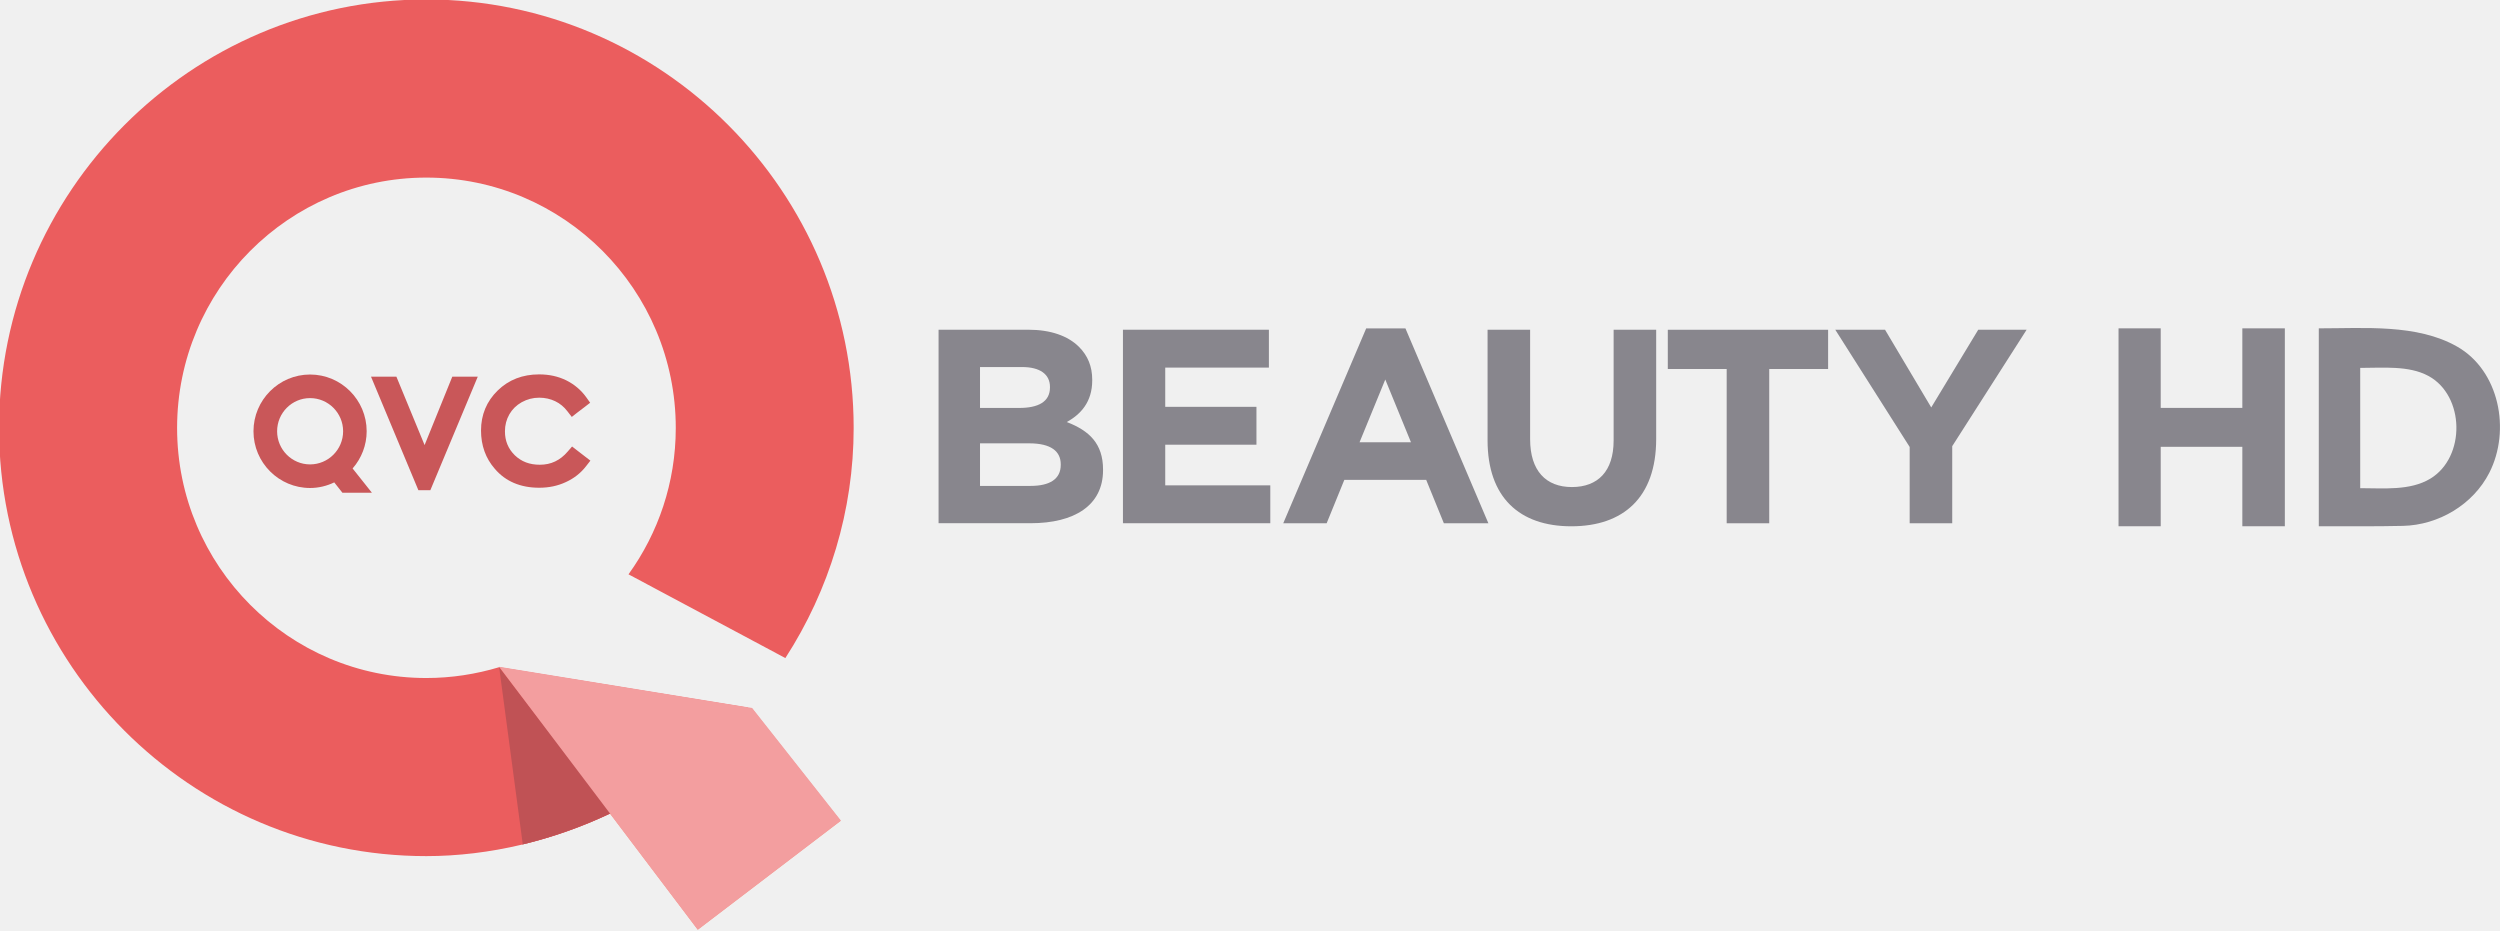
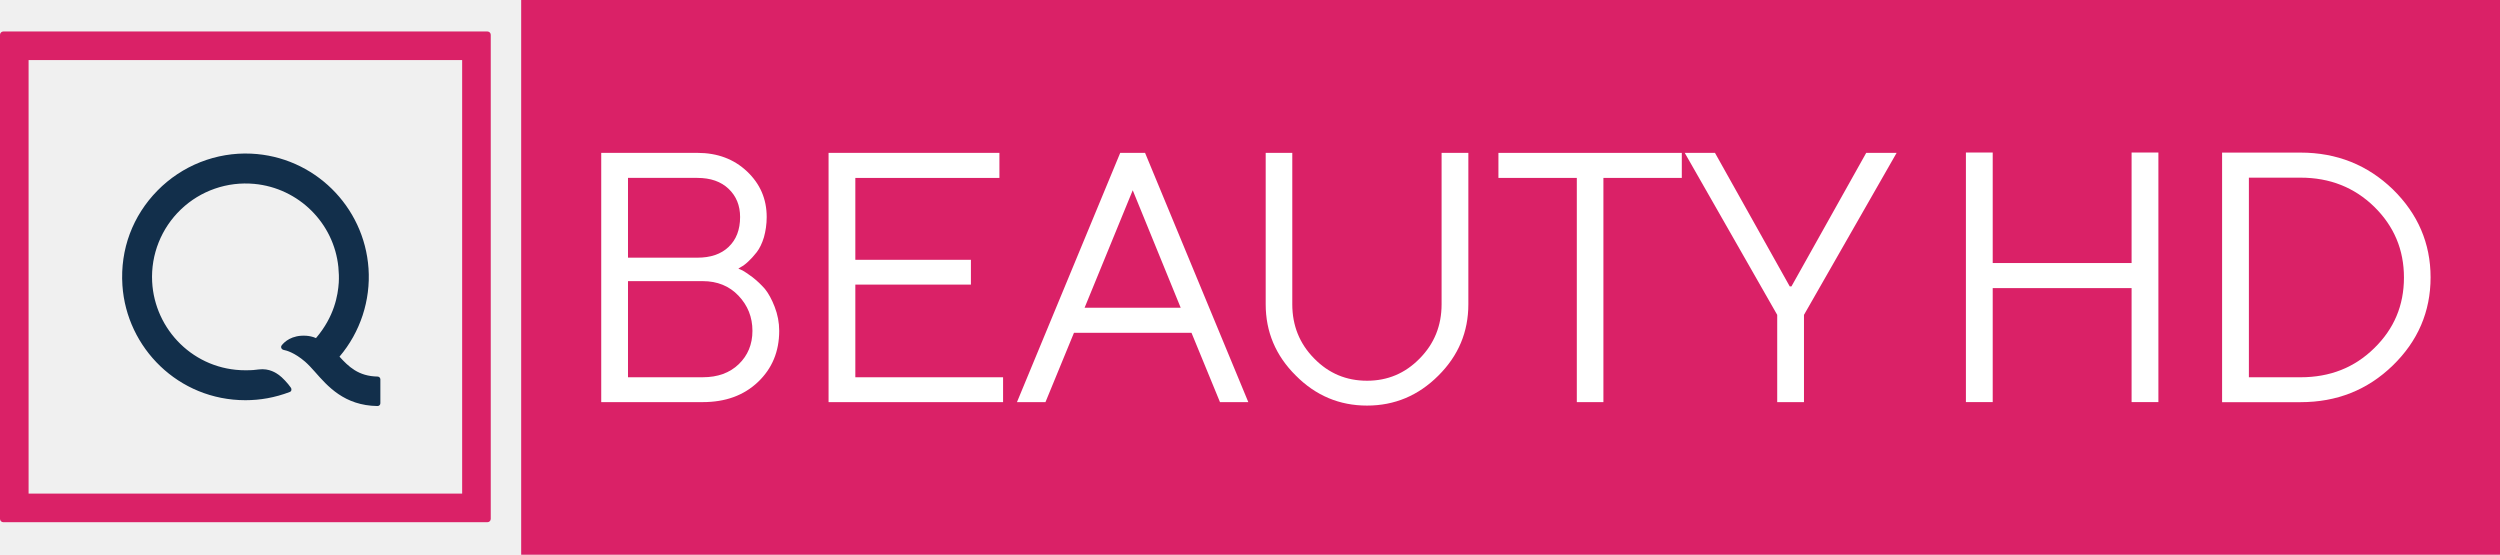
- <svg xmlns="http://www.w3.org/2000/svg" width="786.64pt" height="292.8pt" version="1.1" viewBox="0 0 786.64 292.8">
-   <g transform="matrix(10.529 0 0 10.529 -4618.9 -4035.9)">
-     <path d="m461.16 404.49-7.548-1.229 1e-3 1e-3 3.304 4.371 2.62 3.466 4.27-3.254-2.647-3.356z" fill="#f6988d" />
-     <g transform="matrix(1.25 0 0 -1.25 454.29 408.55)">
-       <path d="M 0,0 C 0.716,0.173 1.415,0.42 2.072,0.732 L -0.29,3.857 -0.571,4.228 0,0 Z" fill="#b95858" />
-     </g>
-     <g transform="matrix(1.25 0 0 -1.25 456.16 396.95)">
-       <path d="m0 0-0.179 0.138-0.125 0.097-0.105-0.121c-0.181-0.212-0.399-0.315-0.666-0.315-0.245 0-0.44 0.074-0.599 0.227-0.158 0.156-0.235 0.343-0.235 0.572 0 0.149 0.036 0.286 0.107 0.409 0.069 0.118 0.164 0.213 0.294 0.287 0.13 0.071 0.266 0.108 0.418 0.108 0.139 0 0.267-0.029 0.382-0.084s0.212-0.135 0.293-0.242l0.104-0.134 0.132 0.104 0.179 0.136 0.128 0.099-0.094 0.132c-0.121 0.169-0.283 0.307-0.478 0.404-0.197 0.096-0.408 0.142-0.649 0.142-0.393 0-0.725-0.128-0.989-0.385-0.266-0.26-0.399-0.581-0.399-0.957 0-0.357 0.111-0.666 0.33-0.916 0.256-0.301 0.615-0.452 1.061-0.452 0.235 0 0.444 0.045 0.637 0.135 0.193 0.088 0.356 0.215 0.484 0.381l0.103 0.132-0.134 0.103z" fill="#c95759" />
-     </g>
-     <g transform="matrix(1.25 0 0 -1.25 447.95 395.21)">
-       <path d="m0 0c0.435 0 0.79-0.355 0.79-0.793 0-0.437-0.355-0.792-0.79-0.792s-0.788 0.355-0.788 0.792c0 0.438 0.353 0.793 0.788 0.793m1.017-1.682c0.215 0.246 0.336 0.561 0.336 0.889 0 0.747-0.606 1.357-1.353 1.357-0.746 0-1.353-0.61-1.353-1.357 0-0.749 0.607-1.356 1.353-1.356 0.201 0 0.397 0.047 0.578 0.134l0.195-0.247h0.705l-0.461 0.58z" fill="#c95759" />
-     </g>
-     <g transform="matrix(1.25 0 0 -1.25 452.2 394.57)">
-       <path d="m0 0-0.662-1.635-0.674 1.635h-0.607l1.132-2.713h0.287l1.133 2.713h-0.609z" fill="#c95759" />
-     </g>
-     <g transform="matrix(1.25 0 0 -1.25 461.04 404.46)">
-       <path d="m0 0-5.95 0.967c-0.552-0.166-1.137-0.259-1.743-0.259-3.287 0-5.958 2.679-5.958 5.978 0 3.302 2.671 5.986 5.958 5.986 3.291 0 5.964-2.684 5.964-5.986 0-1.307-0.42-2.514-1.13-3.499l3.75-2.002c1.052 1.627 1.633 3.531 1.633 5.501 0 5.644-4.583 10.245-10.217 10.245-5.633 0-10.215-4.601-10.215-10.245 0-5.646 4.582-10.236 10.215-10.236 1.513 0 3.065 0.378 4.435 1.036l3.245 2.496 0.013 0.018" fill="#eb5d5e" />
-     </g>
-     <g transform="matrix(1.25 0 0 -1.25 453.6 403.25)">
-       <path d="m 0,0 0.565,-4.237 c 0.098,0.024 0.196,0.048 0.293,0.075 0.628,0.171 1.24,0.398 1.821,0.674 L 0,0" fill="#c05255" />
-     </g>
-     <g transform="matrix(1.25 0 0 -1.25 453.6 403.24)">
-       <path d="M 0,0 4.748,-6.282 8.17,-3.675 6.049,-0.985 0,0 Z" fill="#f39e9f" />
-     </g>
+ <svg xmlns="http://www.w3.org/2000/svg" width="2384.1" height="529" version="1.1" viewBox="0 0 2384.1 529" xml:space="preserve">
+   <g transform="matrix(10.297 0 0 -10.297 360.06 359.1)">
+     <path d="m0 0c-1.788 0.03-2.696 0.935-3.526 1.843 1.934 2.277 2.89 5.226 2.689 8.163-0.395 5.77-5.06 10.369-10.861 10.638-3.248 0.151-6.416-1.104-8.693-3.427-2.276-2.323-3.46-5.412-3.239-8.767 0.382-5.794 5.191-10.643 11.399-10.64 1.346 1e-3 2.708 0.23 4.108 0.765 0.174 0.069 0.177 0.278 0.098 0.389-0.282 0.417-0.822 0.98-1.112 1.183-0.239 0.168-0.872 0.63-1.85 0.514-0.36-0.047-0.596-0.079-1.247-0.079-4.757-4e-3 -8.419 3.755-8.643 8.21-0.127 2.509 0.849 4.951 2.665 6.688 1.815 1.737 4.295 2.599 6.805 2.363 4.095-0.385 7.372-3.63 7.778-7.711 0.048-0.483 0.062-0.962 0.036-1.437-0.08-1.166-0.402-3.129-2.11-5.133-0.316 0.145-0.673 0.202-0.897 0.217-1.362 0.091-2.045-0.589-2.276-0.885-0.132-0.173-0.015-0.388 0.184-0.428 0.266-0.049 1.006-0.253 1.978-1.086 0.31-0.272 0.611-0.6 0.893-0.919 1.195-1.357 2.738-3.151 5.821-3.191h1e-3c0.143 0 0.259 0.115 0.259 0.258v2.214c0 0.142-0.116 0.258-0.259 0.258z" fill="#122f4b" />
  </g>
-   <g transform="matrix(1.7146 0 0 1.7146 37.215 -104.7)" fill="#88868d">
-     <path d="m367.08 121.32h7.74v14.6h14.98v-14.6h7.8v36.32h-7.8v-14.58h-14.98v14.58h-7.74z" />
-     <path d="m403.83 121.32c8.375 6e-3 18.002-0.841 25.37 3.34 7.76 4.403 9.895 15.351 5.93 23.15-2.986 5.872-9.339 9.61-15.84 9.76-5.15 0.119-10.211 0.061-15.46 0.07m7.6-29.06v22.07c4.28 8e-5 9.142 0.501 12.86-1.74 6.537-3.941 6.365-15.254-0.37-18.87-3.579-1.922-8.28-1.465-12.49-1.46z" />
+   <g transform="matrix(10.297 0 0 -10.297 0 494.83)" fill="#34ab53">
+     <path d="m0 0c0-0.17 0.138-0.308 0.308-0.308h44.833c0.171 0 0.309 0.138 0.309 0.308v44.832c0 0.17-0.138 0.308-0.309 0.308h-44.833c-0.17 0-0.307-0.137-0.308-0.306zm42.801 2.34h-40.153v40.152h40.153z" fill="#da2167" />
  </g>
-   <path d="m323.85 139.5h-15.483v13.392h15.912c5.925 0 9.491-2.078 9.491-6.609v-0.174c0-4.089-3.043-6.609-9.92-6.609m6.528-17.748c0-3.995-3.137-6.26-8.794-6.26h-13.217v12.869h12.346c5.925 0 9.665-1.903 9.665-6.434v-0.174zm-35.055-18.003h28.272c6.957 0 12.427 1.917 15.912 5.389 2.788 2.788 4.169 6.18 4.169 10.362v0.174c0 6.863-3.646 10.697-8.003 13.124 7.051 2.708 11.408 6.783 11.408 14.96v0.174c0 11.14-9.049 16.703-22.802 16.703h-28.955v-60.886z" fill="#88868d" />
-   <path d="m353.34 103.75h45.926v11.917h-32.615v12.346h28.7v11.917h-28.7v12.789h33.057v11.917h-46.368v-60.886z" fill="#88868d" />
-   <path d="m443.97 139.16-8.083-19.746-8.097 19.746h16.18zm-14.089-35.832h12.346l26.1 61.315h-14.008l-5.563-13.66h-25.751l-5.563 13.66h-13.66l26.1-61.315z" fill="#88868d" />
-   <path d="m468.07 138.55v-34.8h13.392v34.451c0 9.92 4.96 15.054 13.137 15.054s13.137-4.96 13.137-14.625v-34.88h13.392v34.371c0 18.432-10.349 27.481-26.703 27.481s-26.355-9.129-26.355-27.052" fill="#88868d" />
-   <path d="m543.31 116.11h-18.526v-12.346h50.444v12.346h-18.526v48.54h-13.392v-48.54z" fill="#88868d" />
-   <path d="m600.89 140.64-23.405-36.878h15.657l14.531 24.438 14.786-24.438h15.228l-23.405 36.623 4e-4 24.263h-13.392z" fill="#88868d" />
+   <path d="m497.02 0h1887.1v529h-1887.1z" fill="#da2167" style="paint-order:stroke markers fill" />
+   <g transform="matrix(1.768 0 0 1.768 551.31 -281.85)" fill="#fff">
+     <path d="m86.438 304.31 1.5-0.938c0.938-0.469 2.25-1.406 3.75-2.812s3.094-3.094 4.688-5.156c1.5-1.969 2.812-4.594 3.844-7.969 0.938-3.375 1.5-7.031 1.5-10.969 0-9.75-3.562-17.906-10.594-24.562-7.031-6.656-15.938-10.031-26.812-10.031h-51.844v134.44h54.75c12.188 0 22.125-3.562 29.812-10.875 7.594-7.219 11.438-16.406 11.438-27.562 0-4.5-0.844-8.812-2.438-12.938-1.594-4.125-3.375-7.312-5.25-9.656-1.969-2.25-4.219-4.406-6.75-6.375-2.625-1.875-4.312-3.094-5.25-3.562-0.938-0.375-1.781-0.75-2.344-1.031zm-59.531 58.594v-51.844h40.312c7.875 0 14.344 2.625 19.312 7.875 4.969 5.25 7.5 11.531 7.5 18.938 0 7.312-2.531 13.312-7.406 18s-11.344 7.031-19.406 7.031zm37.406-107.53c7.125 0 12.75 1.969 16.875 5.906s6.188 9 6.188 15.188c0 6.844-2.062 12.188-6.188 16.125s-9.75 5.812-16.875 5.812h-37.406v-43.031z" />
+     <path d="m149.53 362.91v-49.969h62.344v-13.406h-62.344v-44.156h77.719v-13.5h-92.156v134.44h94.125v-13.406z" />
+     <path d="m325.03 325.41h-51.844l25.969-63.375zm5.812 13.5 15.375 37.406h15.281l-55.688-134.44h-13.406l-55.688 134.44h15.375l15.375-37.406z" />
+     <path d="m425.53 364.78c-11.156 0-20.625-3.938-28.5-12-7.875-7.969-11.812-17.719-11.812-29.25v-81.656h-14.344v81.656c0 14.812 5.344 27.656 16.219 38.438 10.781 10.875 23.625 16.219 38.438 16.219s27.656-5.344 38.438-16.125c10.875-10.781 16.219-23.625 16.219-38.531v-81.656h-14.438v81.656c0 11.531-3.938 21.281-11.812 29.25-7.875 8.062-17.344 12-28.406 12z" />
+     <path d="m496.41 241.88v13.5h42.281v120.94h14.344v-120.94h42.281v-13.5z" />
+     <path d="m653.53 313.88-40.312-72h-16.312l49.875 87.375v47.062h14.438v-47.062l49.969-87.375h-16.406l-40.312 72z" />
+   </g>
+   <g transform="matrix(1.7703 0 0 1.7703 -1528.1 -1982.2)" fill="#fff">
+     <path d="m1922.2 1336.3h14.438v-61.406h74.812v61.406h14.438v-134.44h-14.438v59.531h-74.812v-59.531h-14.438z" />
+     <path d="m2060.2 1201.9v134.44h42.281c19.5 0 36.094-6.562 49.688-19.781 13.5-13.125 20.344-28.969 20.344-47.438 0-18.375-6.844-34.219-20.344-47.438-13.594-13.125-30.188-19.781-49.688-19.781zm42.281 13.5c15.75 0 28.969 5.25 39.656 15.656 10.688 10.5 16.031 23.156 16.031 38.156s-5.344 27.656-16.031 38.062c-10.688 10.5-23.906 15.656-39.656 15.656h-27.844v-107.53z" />
+   </g>
</svg>
